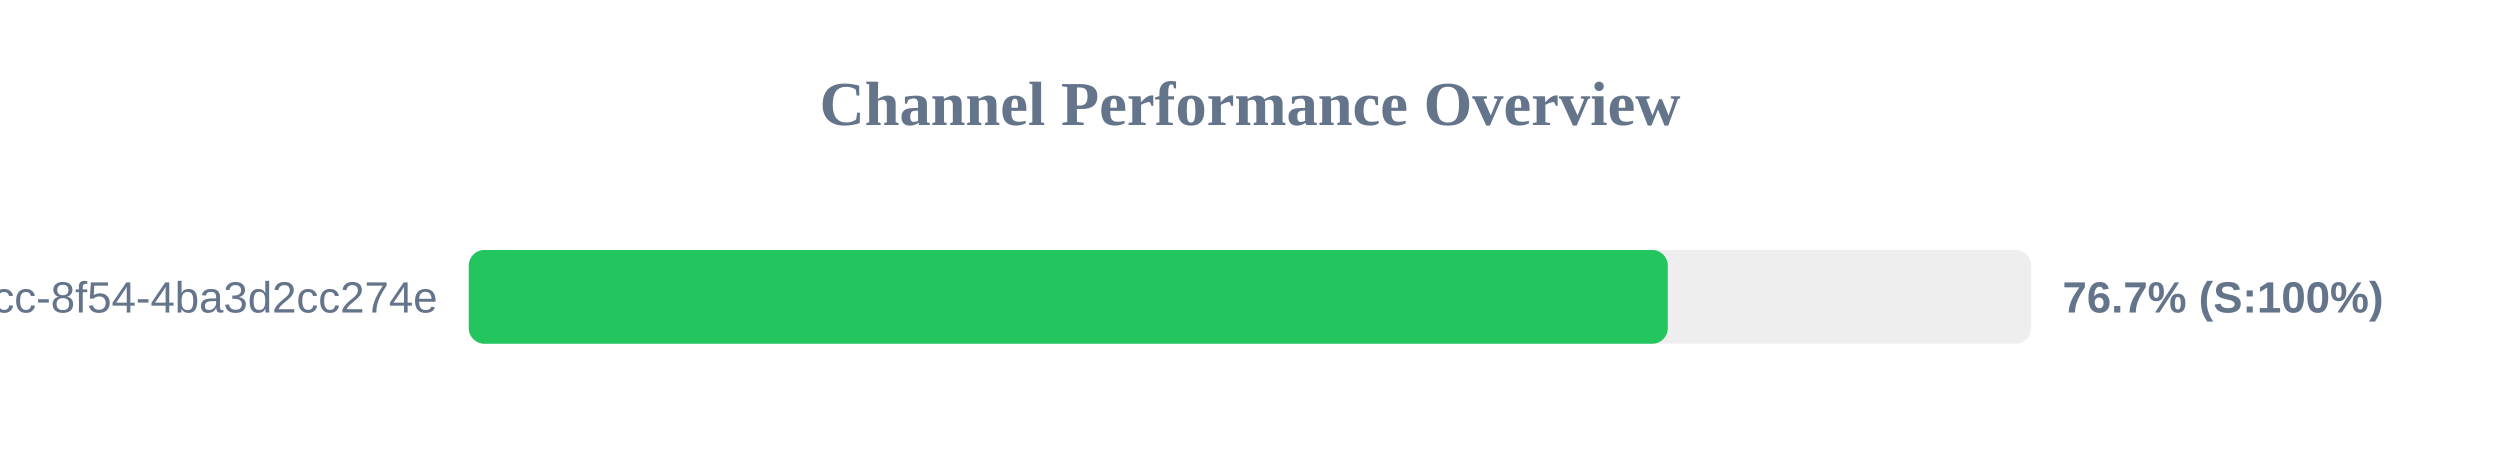
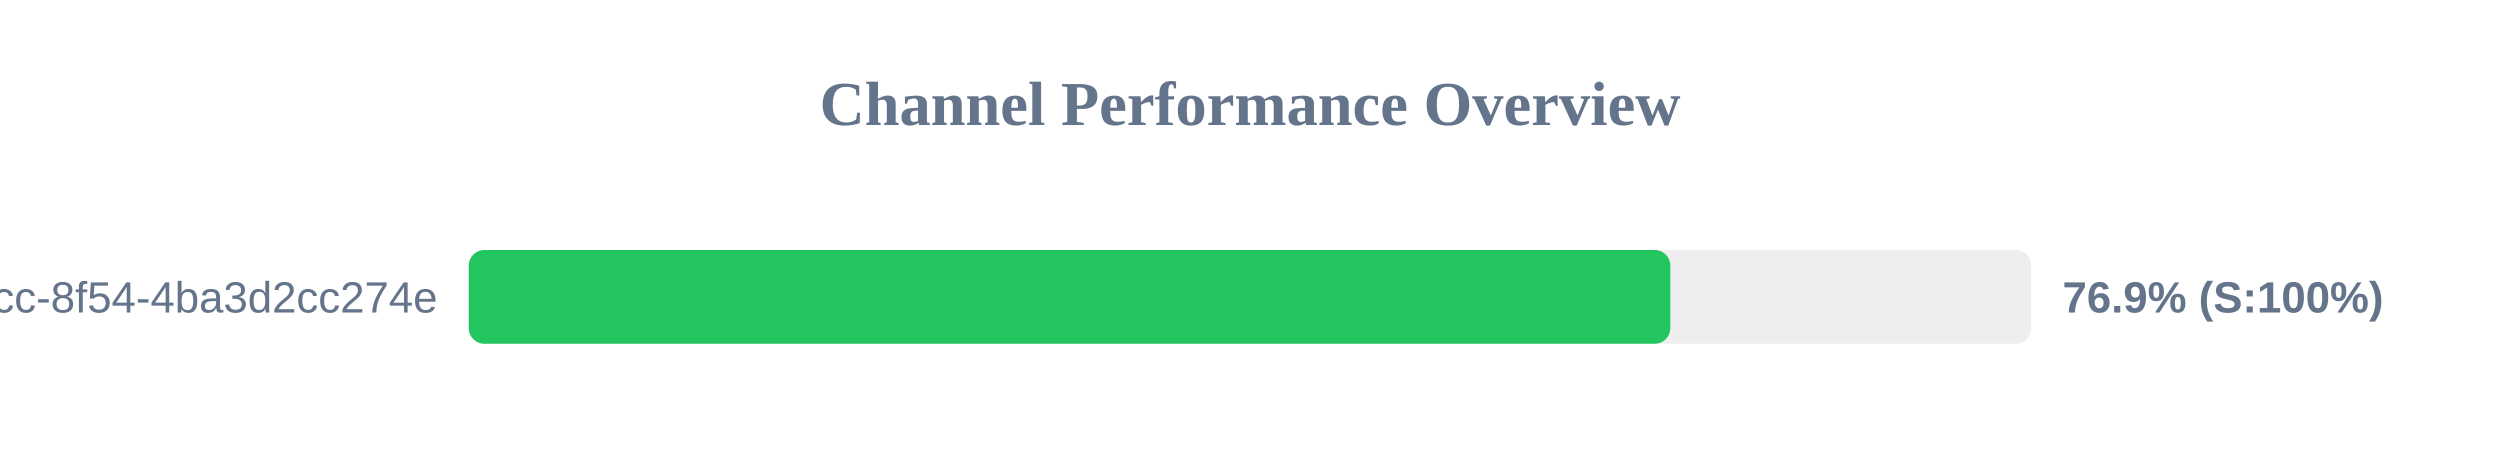
<svg xmlns="http://www.w3.org/2000/svg" width="800" height="150" version="1.1">
  <style>
        .row { font: 14px Arial; fill: #64748b; }
        .score { font: bold 14px Arial; fill: #64748b; }
    </style>
  <text x="400" y="40" text-anchor="middle" font-size="20px" font-weight="bold" fill="#64748b">Channel Performance Overview</text>
  <rect x="150" y="80" width="500" height="30" fill="#eee" rx="5" />
-   <rect x="150" y="80" width="383.7" height="30" fill="#22c55e" rx="5" />
+   <rect x="150" y="80" width="384.5" height="30" fill="#22c55e" rx="5" />
  <text x="140" y="100" text-anchor="end" class="row">?uuid=45cc0b3a-0adb-4dcc-8f54-4ba3d2cc274e</text>
-   <text x="660" y="100" text-anchor="start" class="score">76.7% (S:100%)</text>
+   <text x="660" y="100" text-anchor="start" class="score">76.9% (S:100%)</text>
</svg>
